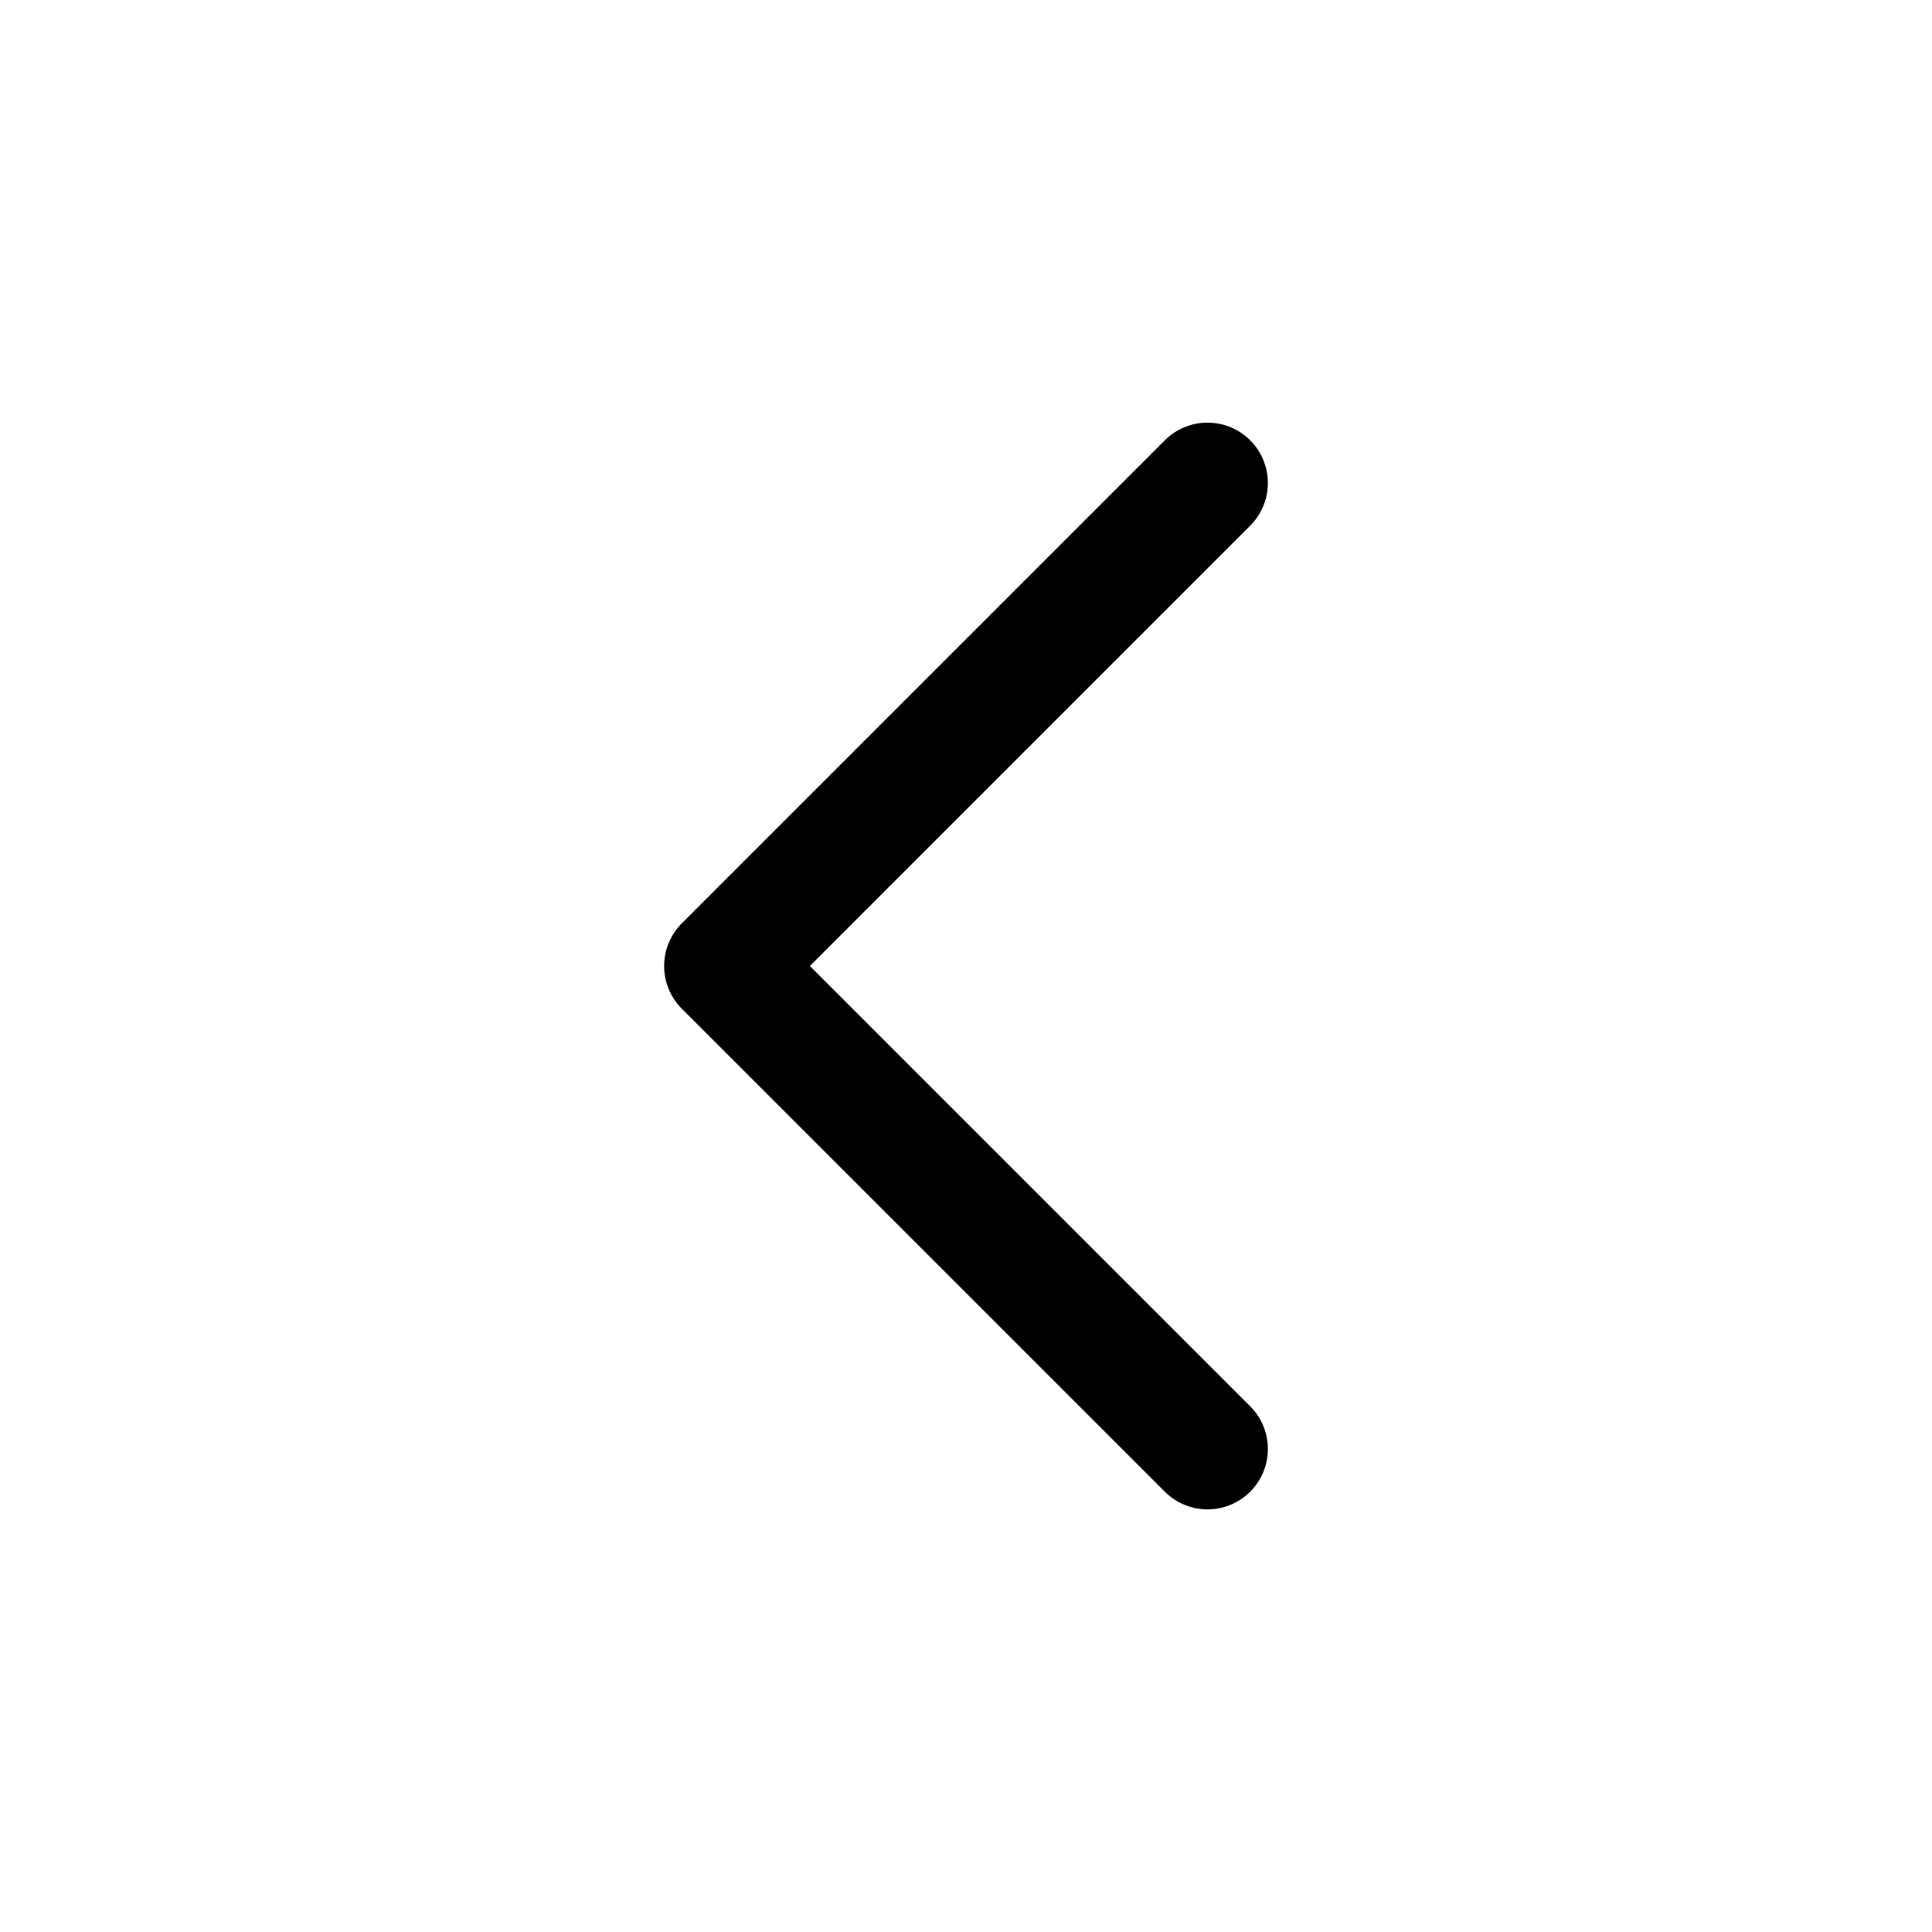
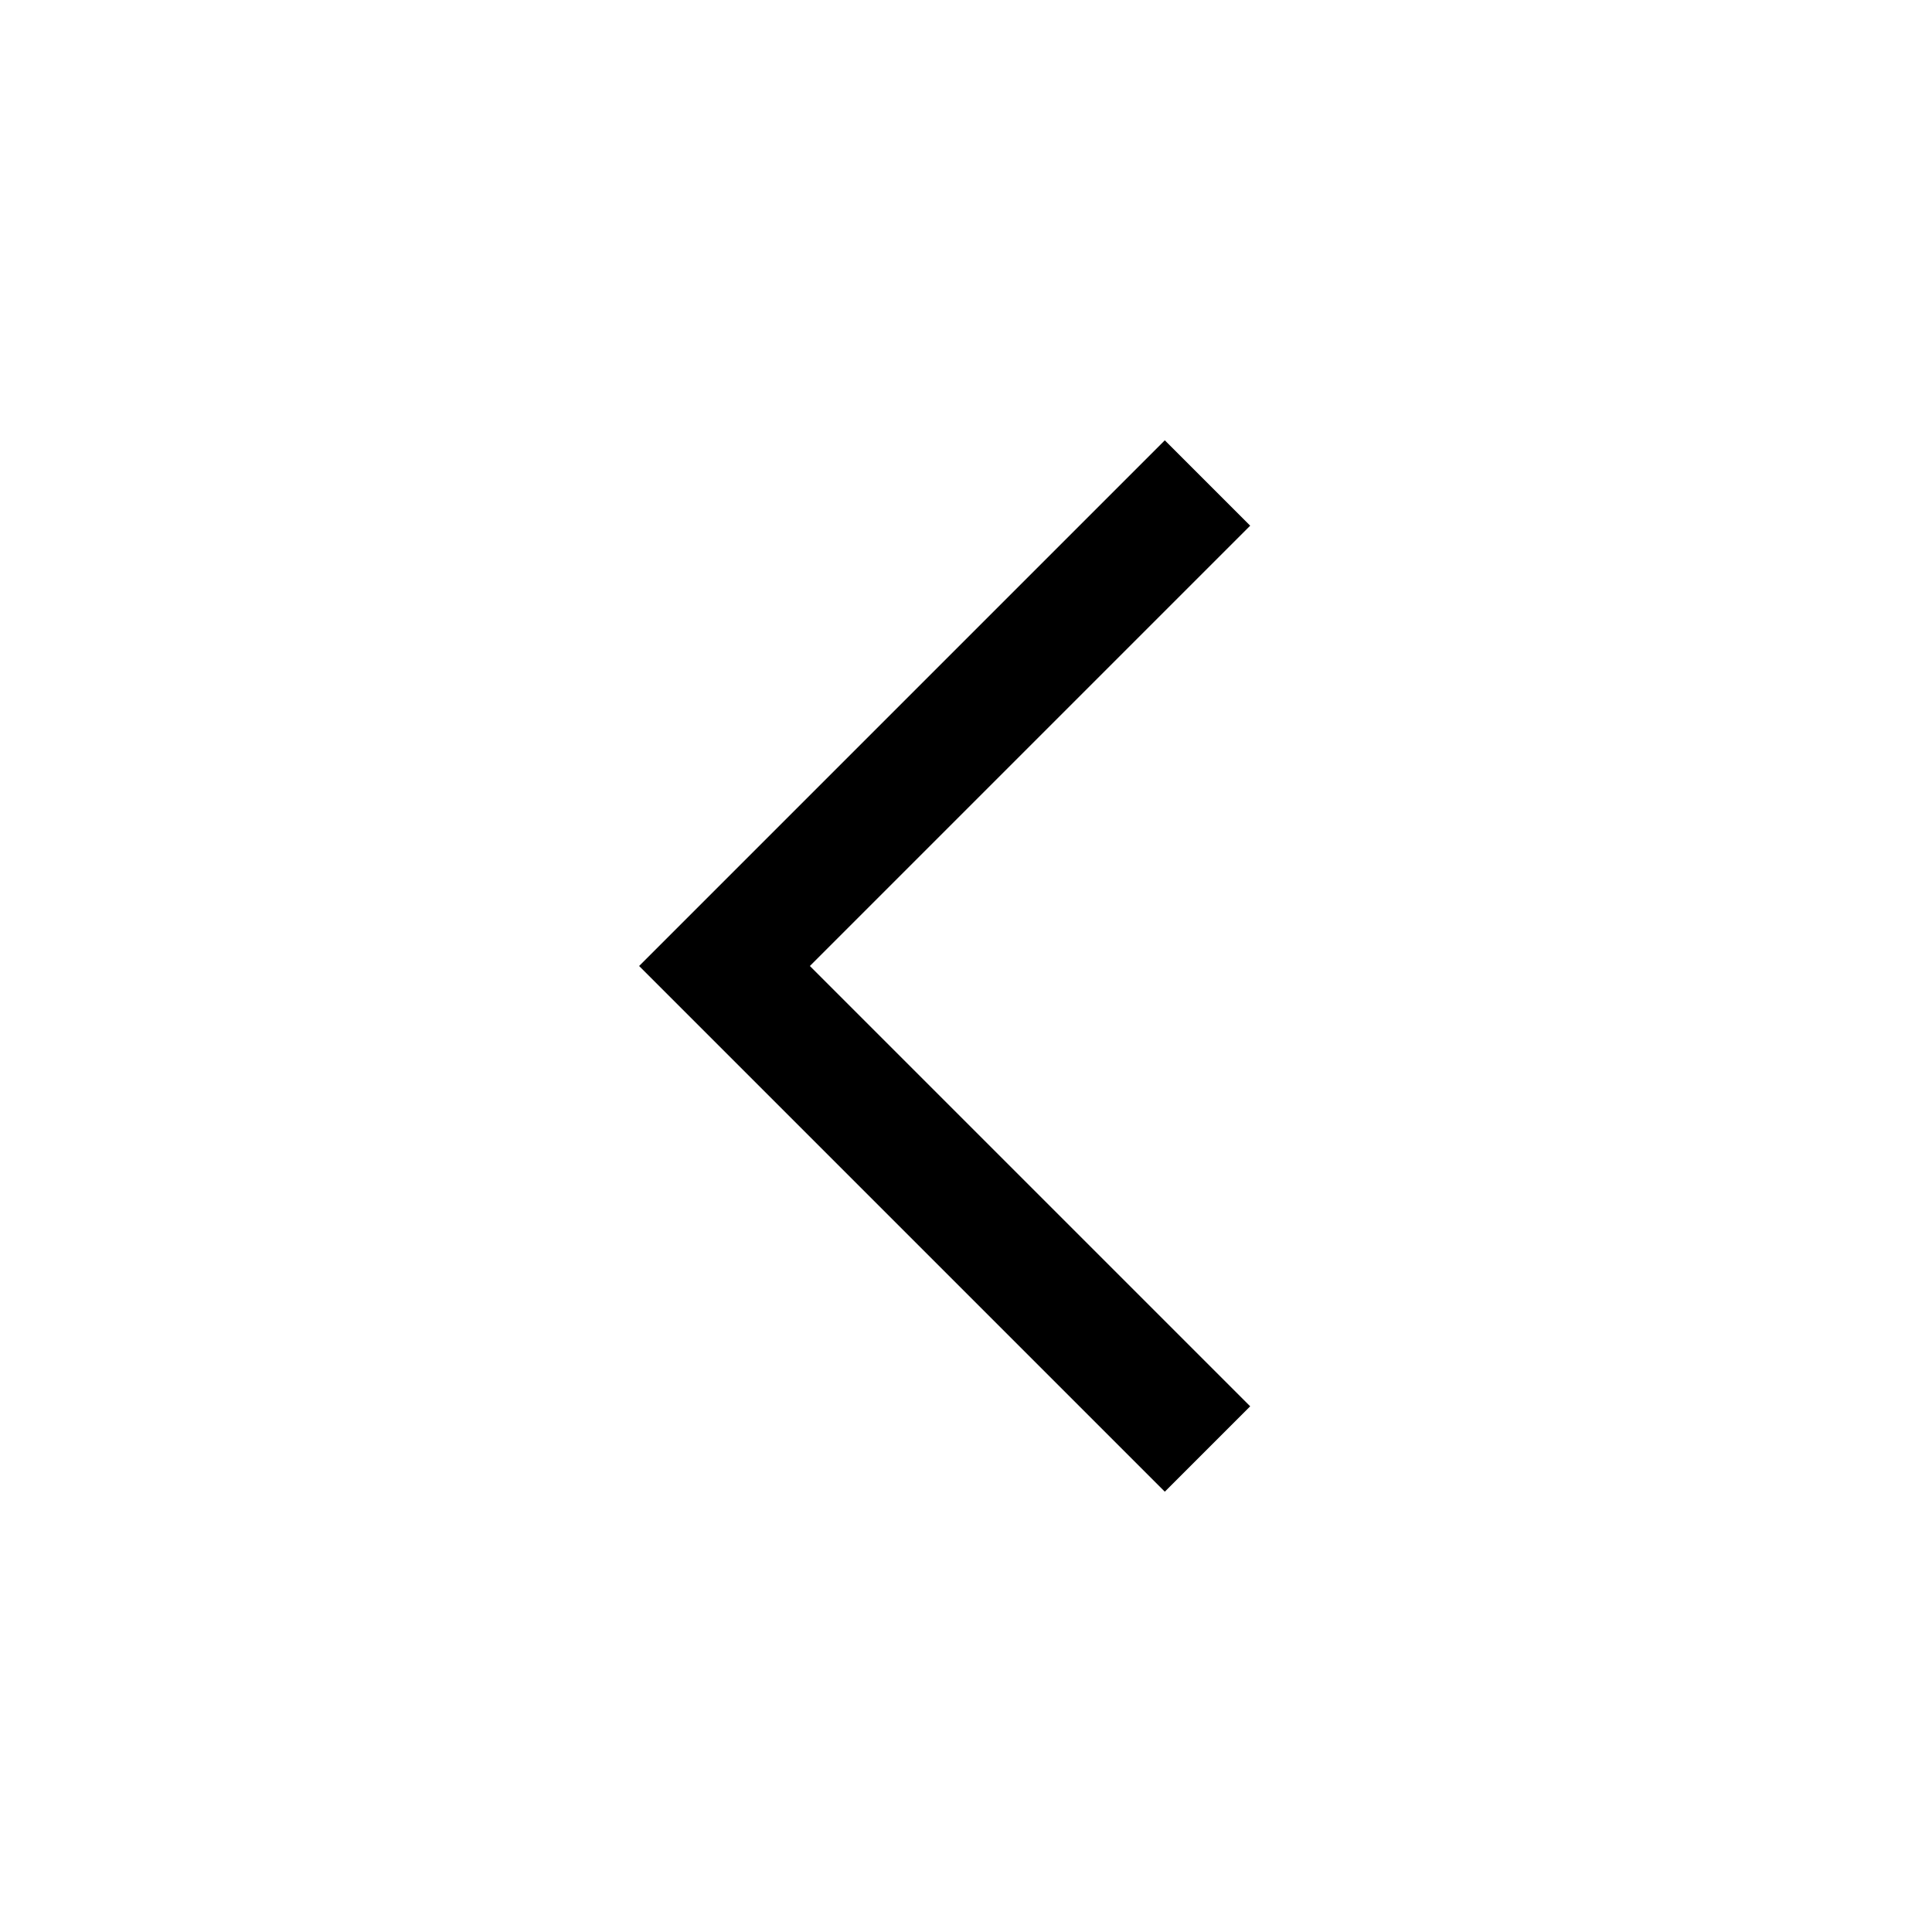
- <svg xmlns="http://www.w3.org/2000/svg" viewBox="0 0 24 24" fill="none" stroke="currentColor" stroke-width="1.5" stroke-linecap="round" stroke-linejoin="round">
+ <svg xmlns="http://www.w3.org/2000/svg" viewBox="0 0 24 24" fill="none" stroke="currentColor" stroke-width="1.5" stroke-linecap="butt" stroke-linejoin="miter">
  <path d="m15 18-6-6 6-6" />
</svg>
